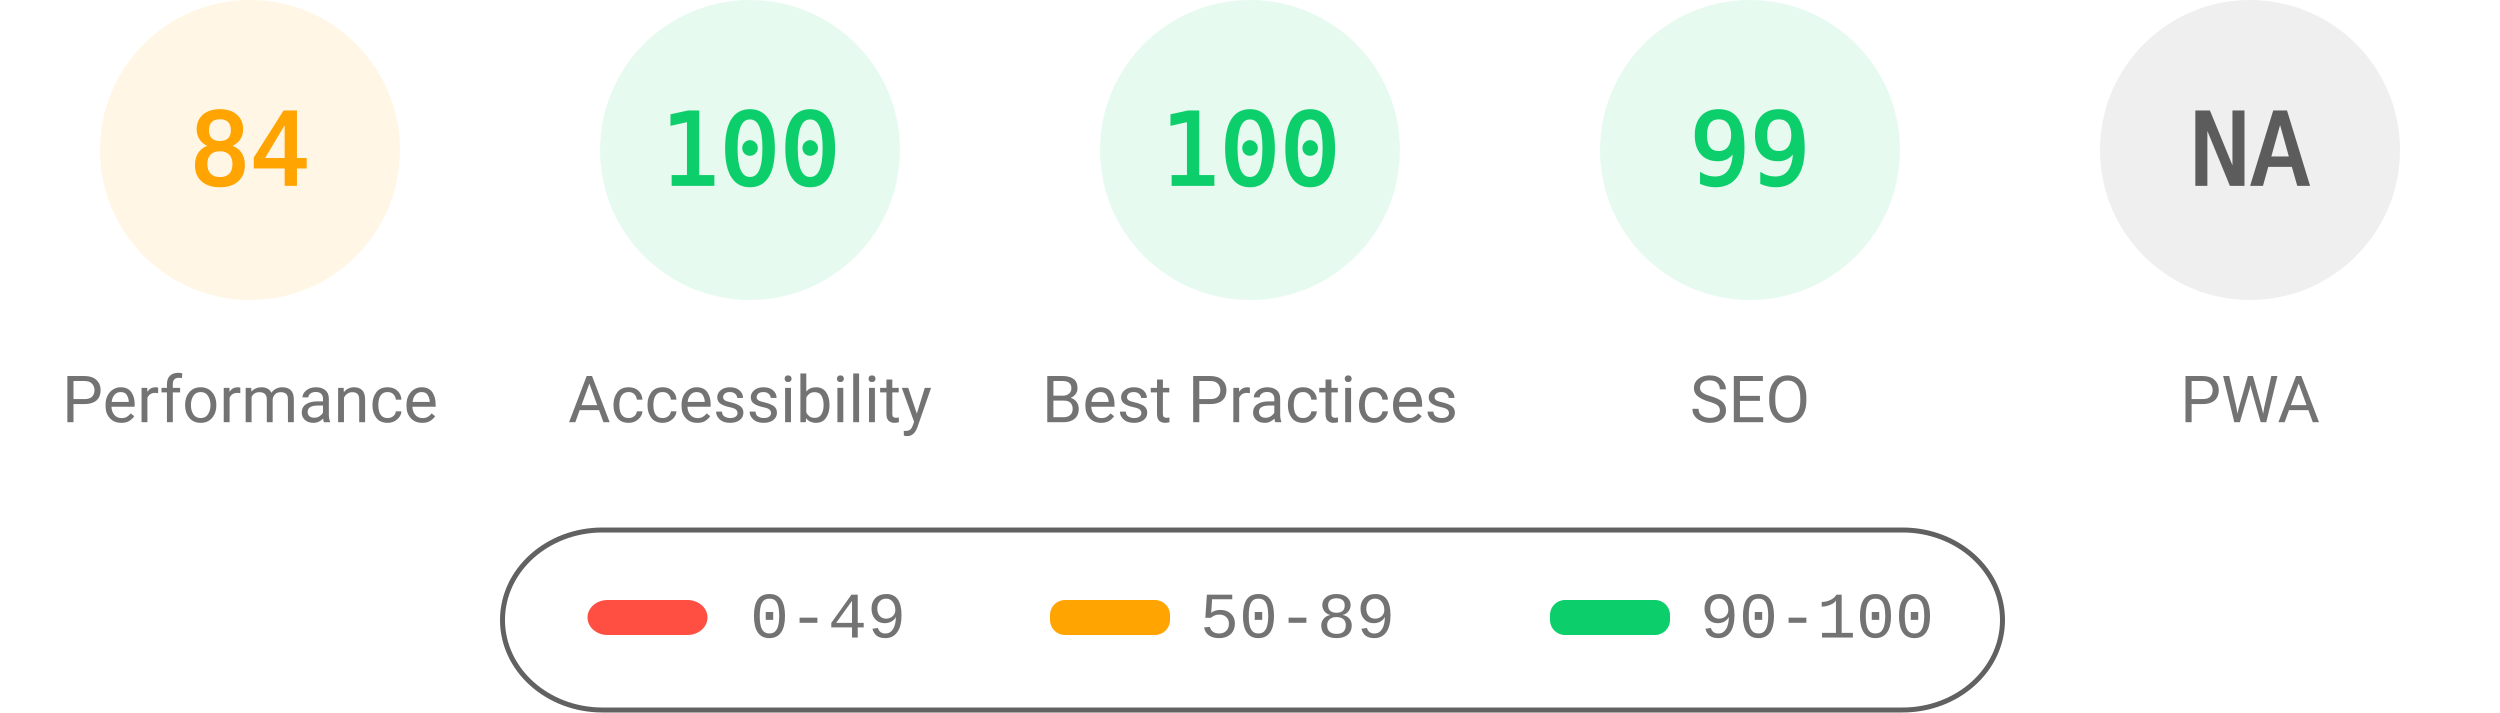
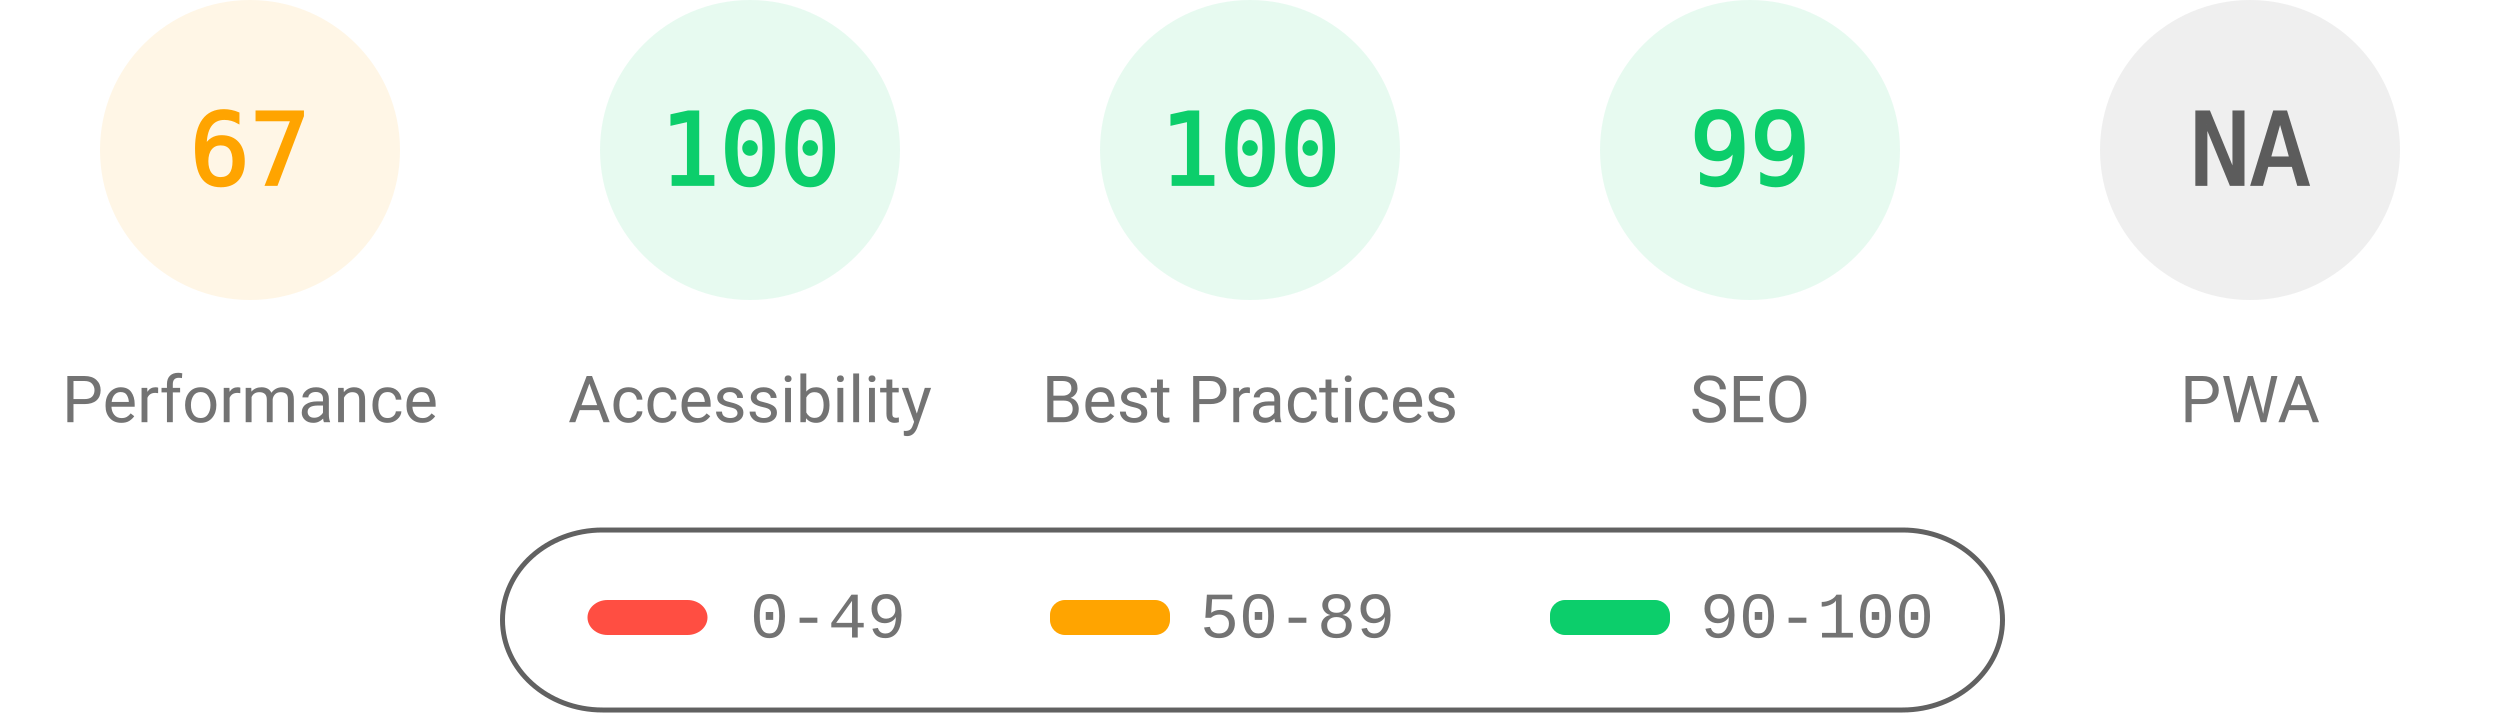
<svg xmlns="http://www.w3.org/2000/svg" fill="none" width="1000" height="285">
  <style>.gauge-base{opacity:.1}.gauge-arc{fill:none;animation-delay:250ms;stroke-linecap:round;transform:rotate(-90deg);transform-origin:100px 60px;animation:load-gauge 1s ease forwards}.guage-text{font-size:40px;font-family:monospace;text-align:center}.guage-red{color:#ff4e42;fill:#ff4e42;stroke:#ff4e42}.guage-orange{color:#ffa400;fill:#ffa400;stroke:#ffa400}.guage-green{color:#0cce6b;fill:#0cce6b;stroke:#0cce6b}.guage-undefined{color:#5c5c5c;fill:#5c5c5c;stroke:#5c5c5c}.guage-title{color:#737373;fill:#737373;stroke:none;font-size:26px;line-height:26px;font-family:Roboto,Halvetica,Arial,sans-serif}@keyframes load-gauge{from{stroke-dasharray:0 352.858}}</style>
  <svg class="guage-div guage-perf guage-orange" viewBox="0 0 200 200" width="200" height="200">
    <circle class="gauge-base" r="56" cx="100" cy="60" stroke-width="8" />
-     <circle class="gauge-arc guage-arc-1" r="56" cx="100" cy="60" stroke-width="8" style="stroke-dasharray:295.561,351.858" />
-     <text class="guage-text" x="100" y="60" alignment-baseline="central" dominant-baseline="central" text-anchor="middle">84</text>
+     <circle class="gauge-arc guage-arc-1" r="56" cx="100" cy="60" stroke-width="8" style="stroke-dasharray:235.745,351.858" />
+     <text class="guage-text" x="100" y="60" alignment-baseline="central" dominant-baseline="central" text-anchor="middle">67</text>
    <text class="guage-title" x="100" y="160" alignment-baseline="central" dominant-baseline="central" text-anchor="middle">Performance</text>
  </svg>
  <svg class="guage-div guage-acc guage-green" viewBox="0 0 200 200" width="200" height="200" x="200">
    <circle class="gauge-base" r="56" cx="100" cy="60" stroke-width="8" />
    <circle class="gauge-arc guage-arc-2" r="56" cx="100" cy="60" stroke-width="8" style="stroke-dasharray:351.858,351.858" />
    <text class="guage-text" x="100" y="60" alignment-baseline="central" dominant-baseline="central" text-anchor="middle">100</text>
    <text class="guage-title" x="100" y="160" alignment-baseline="central" dominant-baseline="central" text-anchor="middle">Accessibility</text>
  </svg>
  <svg class="guage-div guage-best guage-green" viewBox="0 0 200 200" width="200" height="200" x="400">
    <circle class="gauge-base" r="56" cx="100" cy="60" stroke-width="8" />
    <circle class="gauge-arc guage-arc-3" r="56" cx="100" cy="60" stroke-width="8" style="stroke-dasharray:351.858,351.858" />
    <text class="guage-text" x="100" y="60" alignment-baseline="central" dominant-baseline="central" text-anchor="middle">100</text>
    <text class="guage-title" x="100" y="160" alignment-baseline="central" dominant-baseline="central" text-anchor="middle">Best Practices</text>
  </svg>
  <svg class="guage-div guage-seo guage-green" viewBox="0 0 200 200" width="200" height="200" x="600">
    <circle class="gauge-base" r="56" cx="100" cy="60" stroke-width="8" />
    <circle class="gauge-arc guage-arc-4" r="56" cx="100" cy="60" stroke-width="8" style="stroke-dasharray:348.339,351.858" />
    <text class="guage-text" x="100" y="60" alignment-baseline="central" dominant-baseline="central" text-anchor="middle">99</text>
    <text class="guage-title" x="100" y="160" alignment-baseline="central" dominant-baseline="central" text-anchor="middle">SEO</text>
  </svg>
  <svg class="guage-div guage-pwa guage-undefined" viewBox="0 0 200 200" width="200" height="200" x="800">
    <circle class="gauge-base" r="56" cx="100" cy="60" stroke-width="8" />
    <circle class="gauge-arc guage-arc-4" r="56" cx="100" cy="60" stroke-width="8" style="stroke-dasharray:351.858,351.858" />
    <text class="guage-text" x="100" y="60" alignment-baseline="central" dominant-baseline="central" text-anchor="middle">NA</text>
    <text class="guage-title" x="100" y="160" alignment-baseline="central" dominant-baseline="central" text-anchor="middle">PWA</text>
  </svg>
  <svg width="604" height="76" x="200" y="210">
    <path fill="none" id="canvas_background" d="M-1-1h604v80H-1z" />
    <rect fill-opacity="0" stroke="#616161" stroke-width="2" rx="40" id="svg_2" height="72" width="600" y="2" x="1" fill="#000" />
    <rect stroke="#000" rx="8" id="svg_3" height="14" width="48" y="30" x="35" stroke-opacity="null" stroke-width="0" fill="#ff4e42" />
    <rect stroke="#000" rx="6" id="svg_4" height="14" width="48" y="30" x="220" stroke-opacity="null" stroke-width="0" fill="#ffa400" />
    <rect stroke="#000" rx="6" id="svg_5" height="14" width="48" y="30" x="420" stroke-opacity="null" stroke-width="0" fill="#0cce6b" />
    <text xml:space="preserve" text-anchor="start" font-family="'Courier New', Courier, monospace" font-size="26" id="svg_6" y="45" x="100" stroke-opacity="null" stroke-width="0" stroke="#000" fill="#737373">0-49</text>
    <text xml:space="preserve" text-anchor="start" font-family="'Courier New', Courier, monospace" font-size="26" id="svg_7" y="45" x="280" stroke-opacity="null" stroke-width="0" stroke="#000" fill="#737373">50-89</text>
    <text xml:space="preserve" text-anchor="start" font-family="'Courier New', Courier, monospace" font-size="26" id="svg_8" y="45" x="480" stroke-opacity="null" stroke-width="0" stroke="#000" fill="#737373">90-100</text>
  </svg>
</svg>
